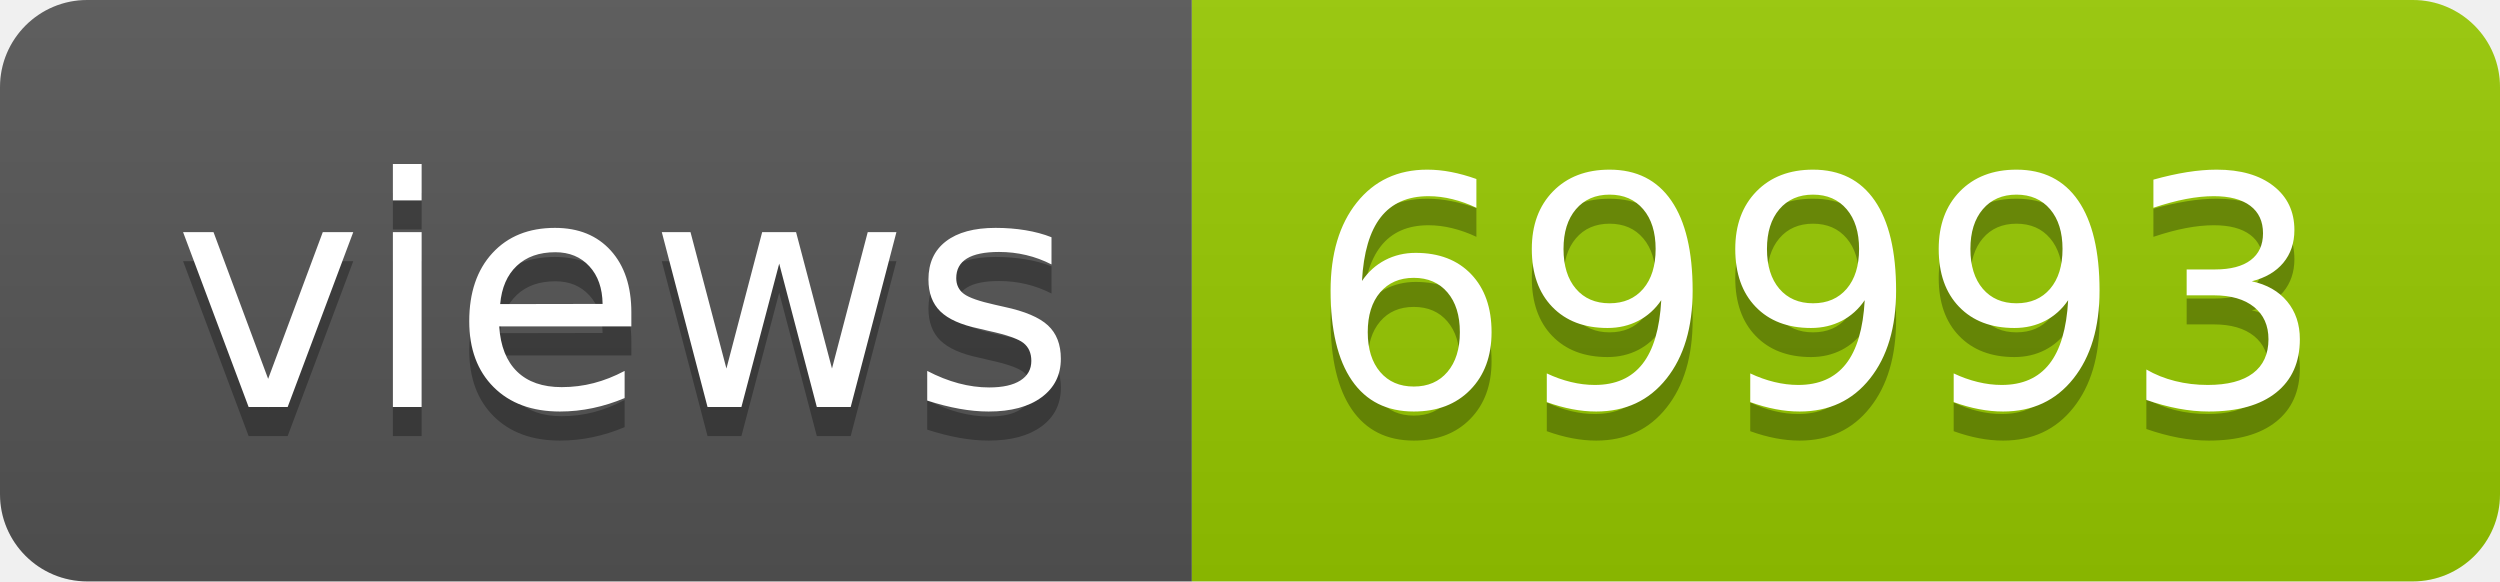
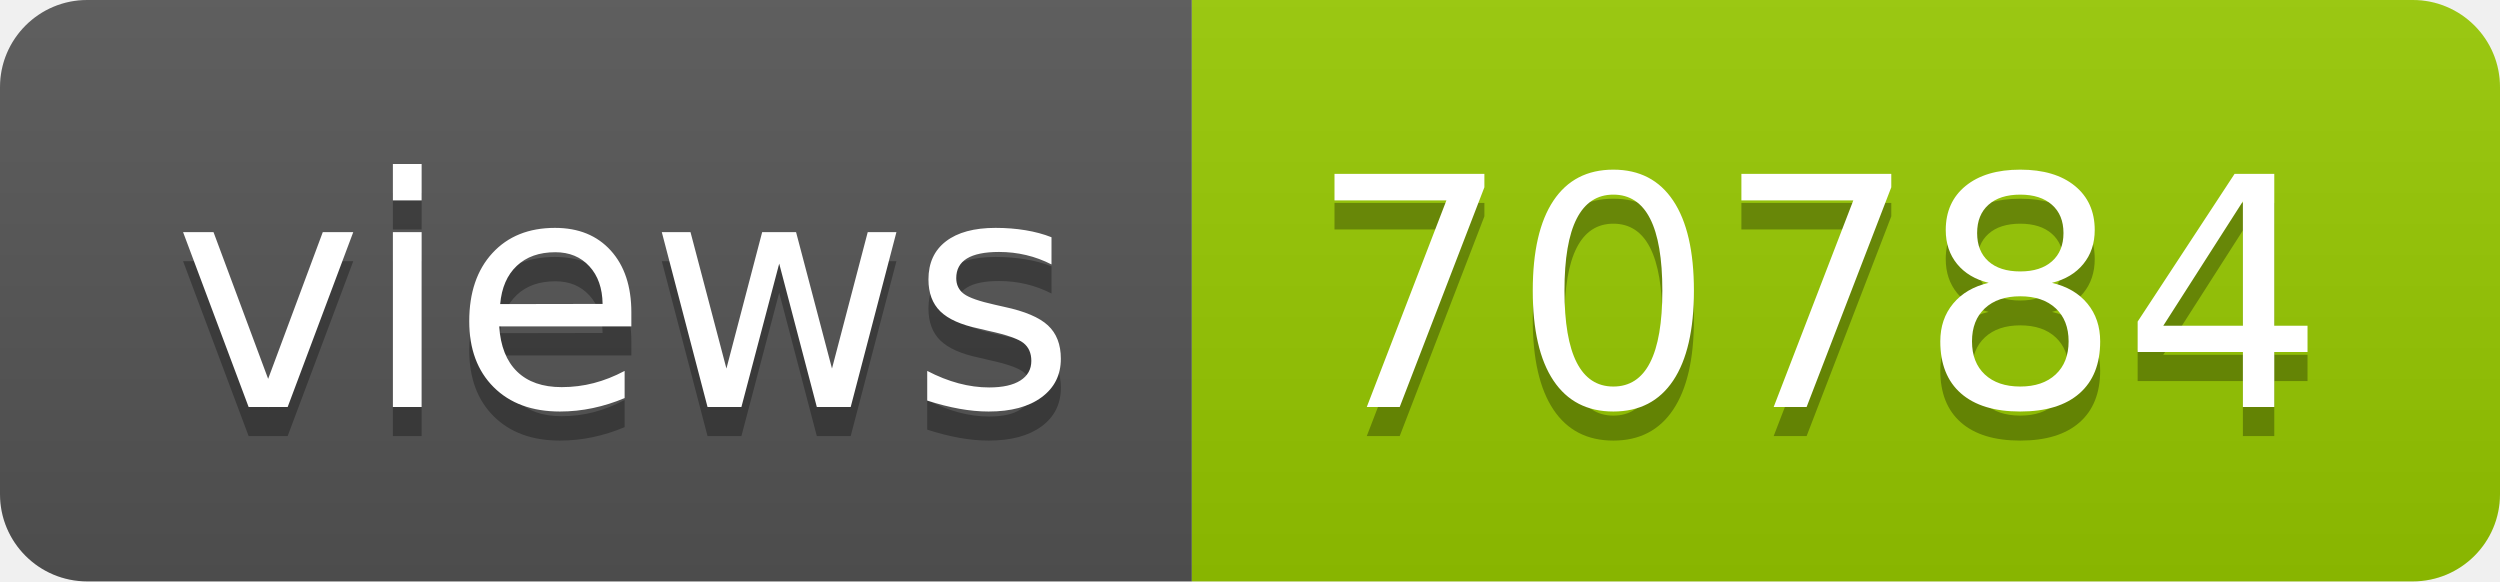
- <svg xmlns="http://www.w3.org/2000/svg" width="86" height="20" role="img" aria-label="views: 69993">
+ <svg xmlns="http://www.w3.org/2000/svg" width="86" height="20" role="img" aria-label="views: 70784">
  <linearGradient id="s" x2="0" y2="100%">
    <stop offset="0" stop-color="#bbb" stop-opacity=".1" />
    <stop offset="1" stop-opacity=".1" />
  </linearGradient>
  <clipPath id="r">
    <rect width="86" height="20" rx="3" fill="#fff" />
  </clipPath>
  <g clip-path="url(#r)">
    <rect width="41" height="20" fill="#555" />
    <rect x="41" width="45" height="20" fill="#97ca00" />
    <rect width="86" height="20" fill="url(#s)" />
  </g>
  <g fill="#fff" text-anchor="middle" font-family="Verdana,Geneva,DejaVu Sans,sans-serif" text-rendering="geometricPrecision" font-size="110">
    <text aria-hidden="true" x="215" y="150" fill="#010101" fill-opacity=".3" transform="scale(.1)" textLength="310">views</text>
    <text x="215" y="140" transform="scale(.1)" fill="#fff" textLength="310">views</text>
-     <text aria-hidden="true" x="625" y="150" fill="#010101" fill-opacity=".3" transform="scale(.1)" textLength="350">69993</text>
-     <text x="625" y="140" transform="scale(.1)" fill="#fff" textLength="350">69993</text>
+     <text aria-hidden="true" x="625" y="150" fill="#010101" fill-opacity=".3" transform="scale(.1)" textLength="350">70784</text>
+     <text x="625" y="140" transform="scale(.1)" fill="#fff" textLength="350">70784</text>
  </g>
</svg>
